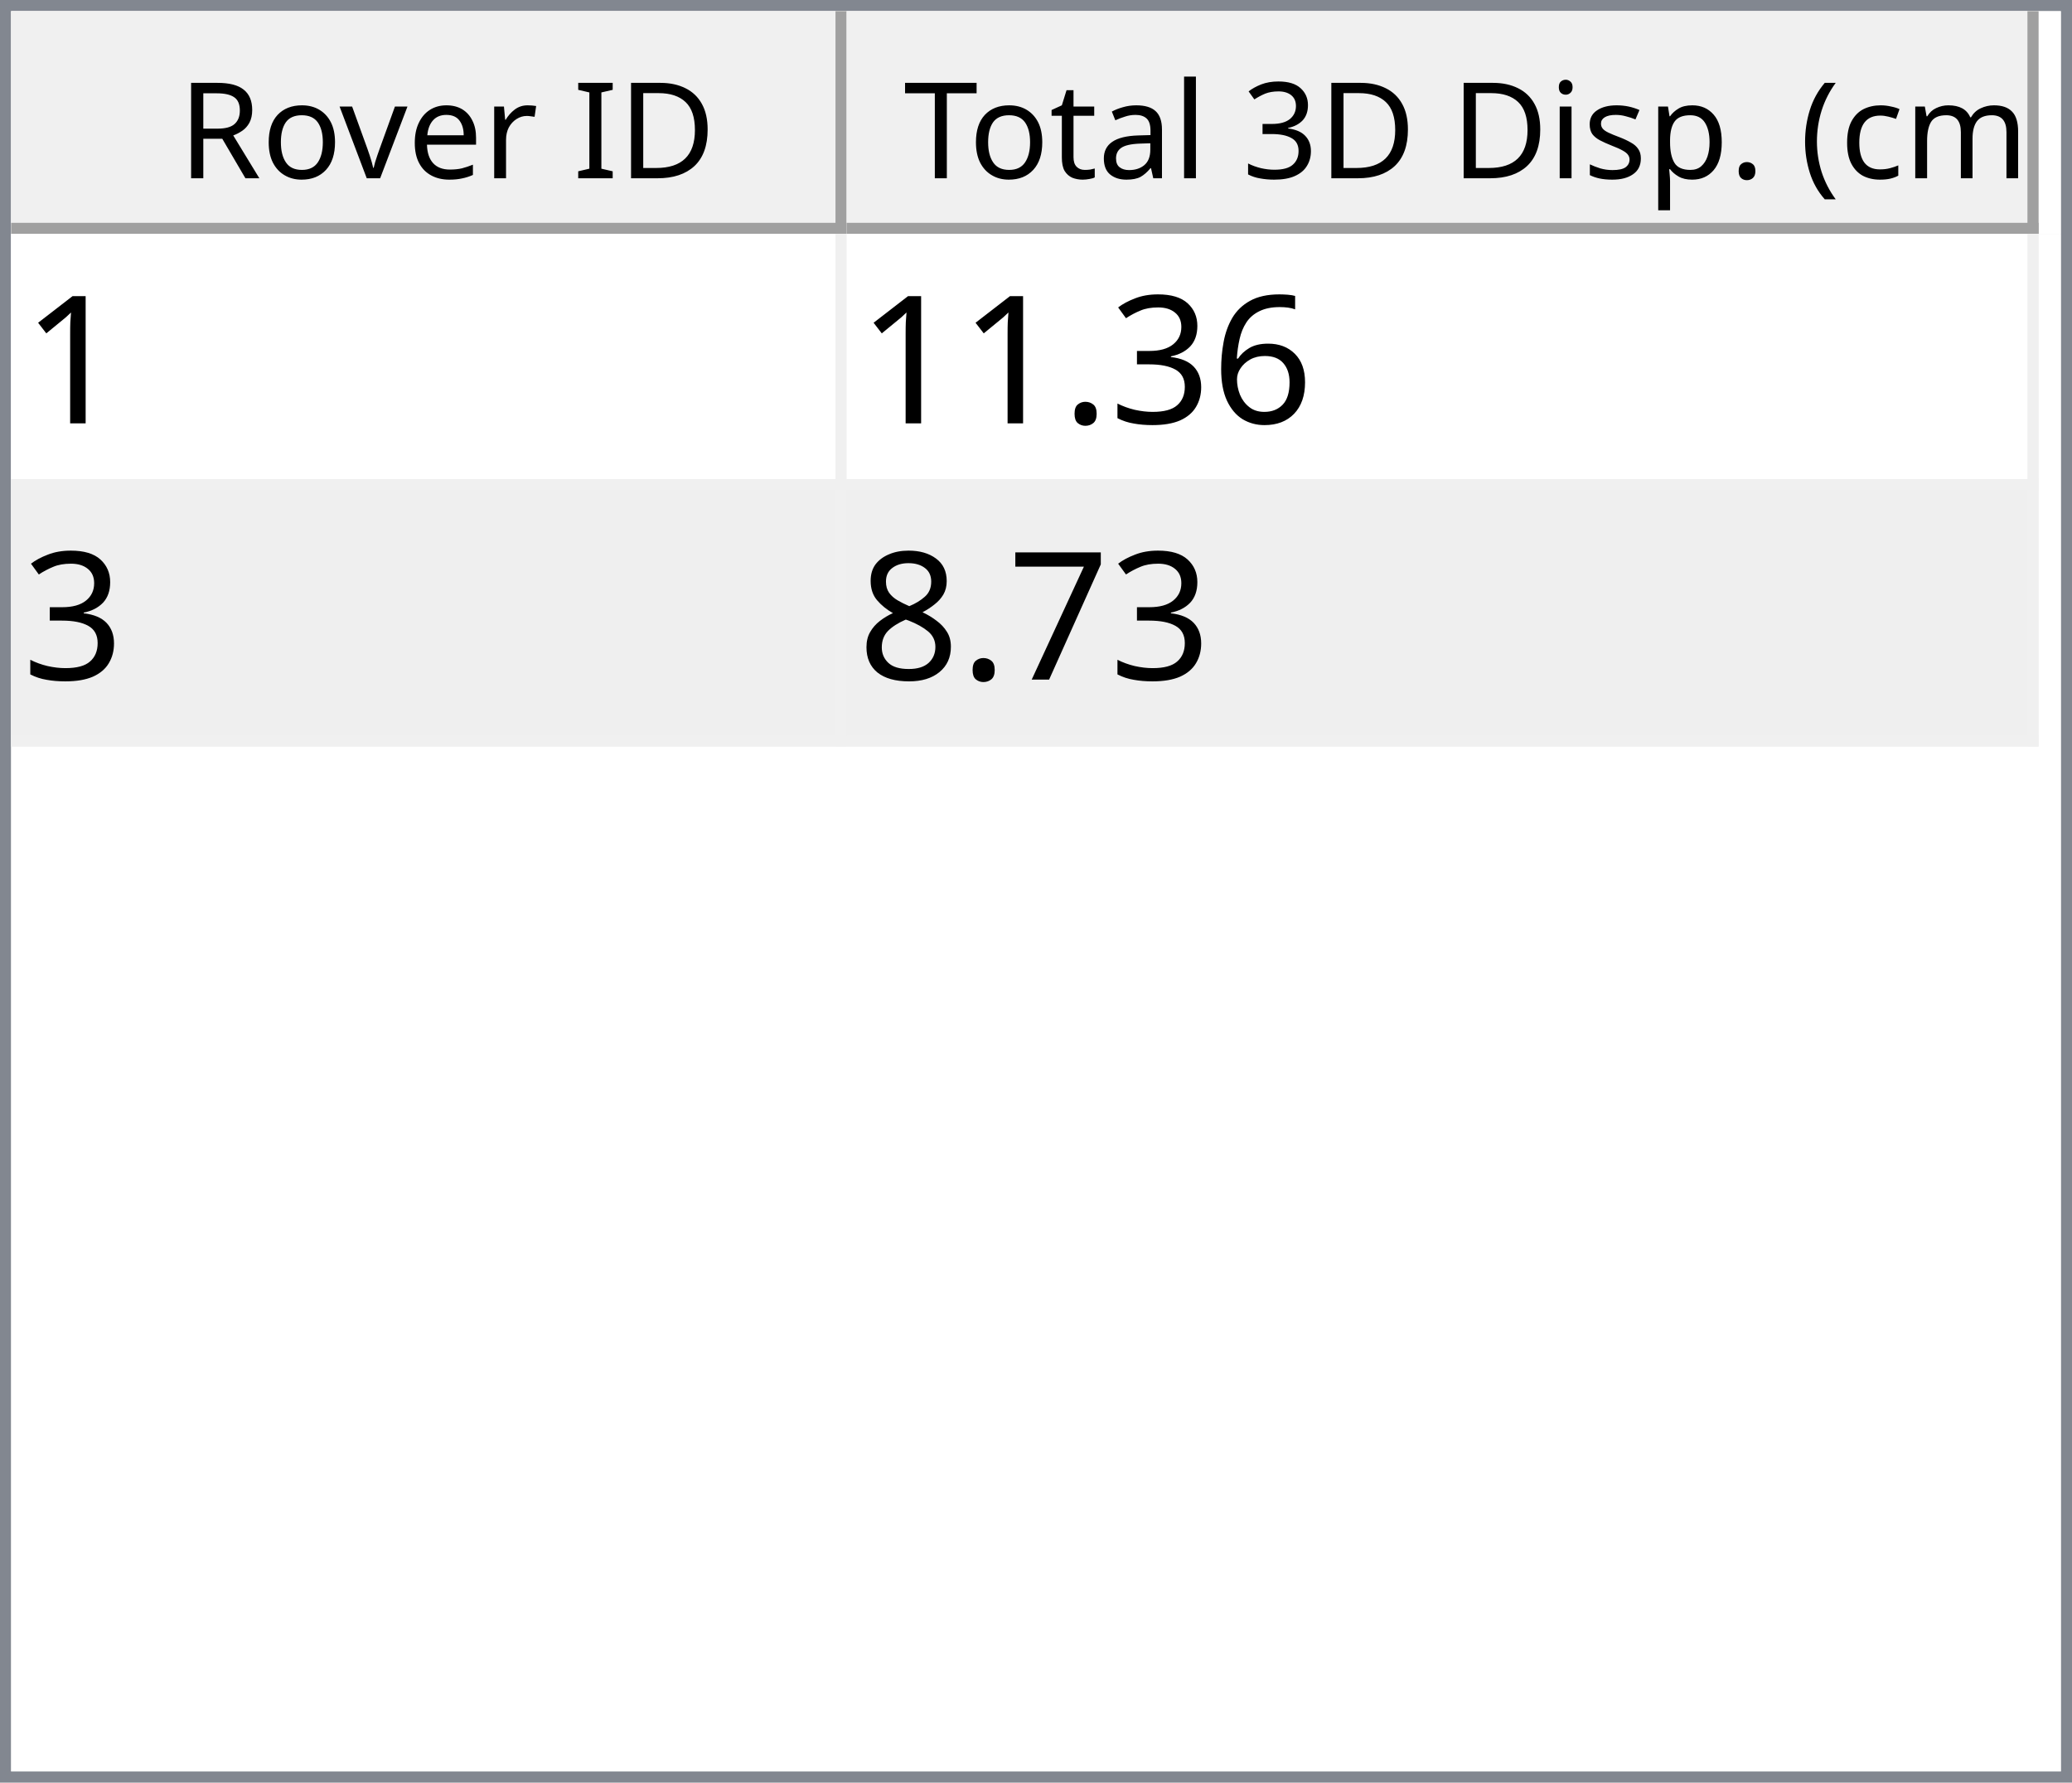
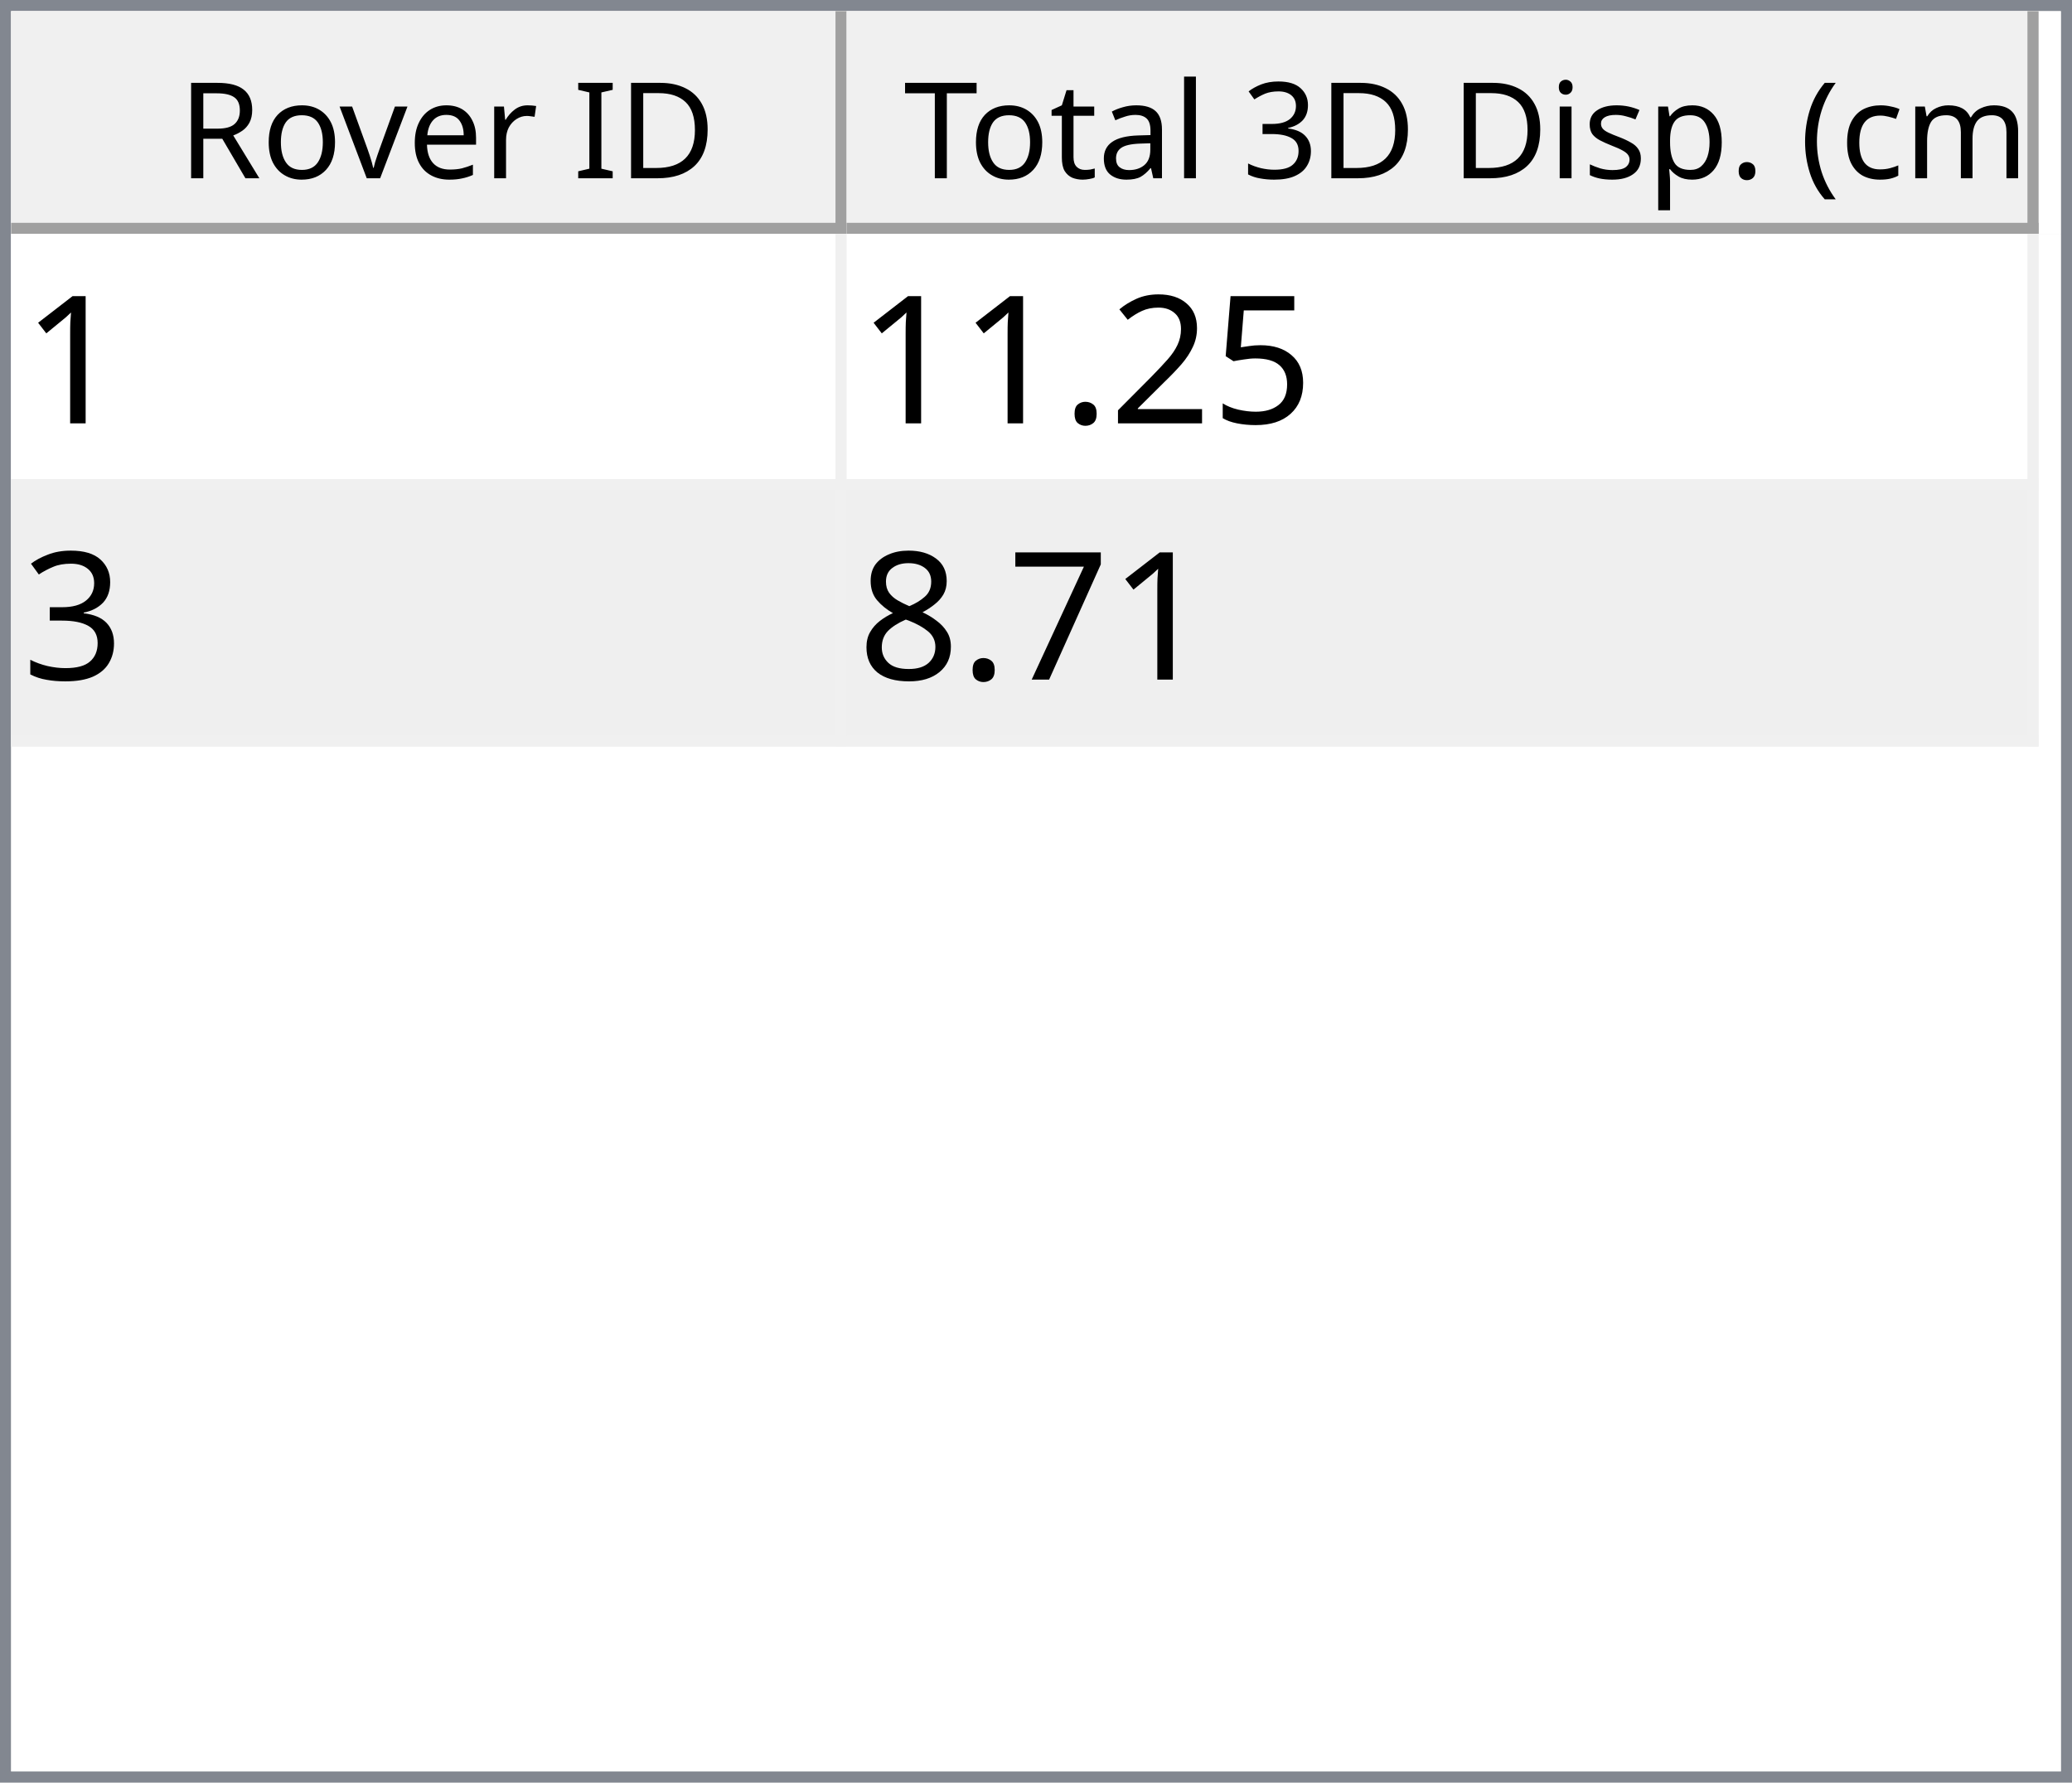
<svg xmlns="http://www.w3.org/2000/svg" style="fill-opacity:1; color-rendering:auto; color-interpolation:auto; text-rendering:auto; stroke:black; stroke-linecap:square; stroke-miterlimit:10; shape-rendering:auto; stroke-opacity:1; fill:black; stroke-dasharray:none; font-weight:normal; stroke-width:1; font-family:'Dialog'; font-style:normal; stroke-linejoin:miter; font-size:12px; stroke-dashoffset:0; image-rendering:auto;" width="186" height="160">
  <defs id="genericDefs" />
  <g>
    <defs id="defs1">
      <clipPath clipPathUnits="userSpaceOnUse" id="clipPath1">
        <path d="M0 0 L186 0 L186 160 L0 160 L0 0 Z" />
      </clipPath>
      <clipPath clipPathUnits="userSpaceOnUse" id="clipPath2">
        <path d="M0 0 L0 160 L186 160 L186 0 Z" />
      </clipPath>
      <clipPath clipPathUnits="userSpaceOnUse" id="clipPath3">
        <path d="M0 0 L0 20 L184 20 L184 0 Z" />
      </clipPath>
      <clipPath clipPathUnits="userSpaceOnUse" id="clipPath4">
        <path d="M0 0 L0 20 L75 20 L75 0 Z" />
      </clipPath>
      <clipPath clipPathUnits="userSpaceOnUse" id="clipPath5">
        <path d="M1 1 L1 19 L74 19 L74 1 Z" />
      </clipPath>
      <clipPath clipPathUnits="userSpaceOnUse" id="clipPath6">
        <path d="M0 0 L0 18 L73 18 L73 0 Z" />
      </clipPath>
      <clipPath clipPathUnits="userSpaceOnUse" id="clipPath7">
        <path d="M-0.5 -0.5 L-0.5 19.5 L74.5 19.5 L74.5 -0.5 Z" />
      </clipPath>
      <clipPath clipPathUnits="userSpaceOnUse" id="clipPath8">
        <path d="M0 0 L0 20 L107 20 L107 0 Z" />
      </clipPath>
      <clipPath clipPathUnits="userSpaceOnUse" id="clipPath9">
        <path d="M1 1 L1 19 L106 19 L106 1 Z" />
      </clipPath>
      <clipPath clipPathUnits="userSpaceOnUse" id="clipPath10">
        <path d="M0 0 L0 18 L105 18 L105 0 Z" />
      </clipPath>
      <clipPath clipPathUnits="userSpaceOnUse" id="clipPath11">
        <path d="M-0.5 -0.5 L-0.5 19.5 L106.5 19.5 L106.5 -0.5 Z" />
      </clipPath>
      <clipPath clipPathUnits="userSpaceOnUse" id="clipPath12">
        <path d="M0 0 L0 138 L184 138 L184 0 Z" />
      </clipPath>
      <clipPath clipPathUnits="userSpaceOnUse" id="clipPath13">
        <path d="M0 0 L0 46 L182 46 L182 0 Z" />
      </clipPath>
      <clipPath clipPathUnits="userSpaceOnUse" id="clipPath14">
        <path d="M-0.5 -0.5 L-0.5 45.5 L181.5 45.5 L181.5 -0.5 Z" />
      </clipPath>
      <clipPath clipPathUnits="userSpaceOnUse" id="clipPath15">
        <path d="M0 0 L0 22 L74 22 L74 0 Z" />
      </clipPath>
      <clipPath clipPathUnits="userSpaceOnUse" id="clipPath16">
        <path d="M0 0 L0 22 L106 22 L106 0 Z" />
      </clipPath>
      <font horiz-adv-x="64.551" id="font1">
        <font-face ascent="107.91" descent="25.098" units-per-em="100" style="font-style:normal; font-family:Segoe UI; font-weight:normal;" />
        <missing-glyph horiz-adv-x="64.551" d="M8.109 0 L8.109 68.266 L56.453 68.266 L56.453 0 L8.109 0 ZM15.328 7.234 L49.219 7.234 L49.219 61.031 L15.328 61.031 L15.328 7.234 Z" />
        <glyph unicode="D" horiz-adv-x="70.117" d="M9.188 0 L9.188 70.016 L28.516 70.016 Q65.531 70.016 65.531 35.891 Q65.531 19.672 55.25 9.836 Q44.969 0 27.734 0 L9.188 0 ZM17.391 62.594 L17.391 7.422 L27.828 7.422 Q41.609 7.422 49.273 14.797 Q56.938 22.172 56.938 35.688 Q56.938 62.594 28.328 62.594 L17.391 62.594 Z" />
        <glyph unicode="I" horiz-adv-x="26.611" d="M17.391 0 L9.188 0 L9.188 70.016 L17.391 70.016 L17.391 0 Z" />
        <glyph unicode=" " horiz-adv-x="27.393" d="" />
        <glyph unicode="r" horiz-adv-x="34.766" d="M34.188 41.891 Q32.078 43.5 28.125 43.5 Q23 43.5 19.555 38.672 Q16.109 33.844 16.109 25.484 L16.109 0 L8.109 0 L8.109 50 L16.109 50 L16.109 39.703 L16.312 39.703 Q18.016 44.969 21.531 47.922 Q25.047 50.875 29.391 50.875 Q32.516 50.875 34.188 50.203 L34.188 41.891 Z" />
        <glyph unicode="e" horiz-adv-x="52.295" d="M48.297 23 L12.984 23 Q13.188 14.656 17.484 10.109 Q21.781 5.562 29.297 5.562 Q37.75 5.562 44.828 11.141 L44.828 3.609 Q38.234 -1.172 27.391 -1.172 Q16.797 -1.172 10.742 5.641 Q4.688 12.453 4.688 24.812 Q4.688 36.469 11.305 43.82 Q17.922 51.172 27.734 51.172 Q37.547 51.172 42.922 44.828 Q48.297 38.484 48.297 27.203 L48.297 23 ZM40.094 29.781 Q40.047 36.719 36.75 40.578 Q33.453 44.438 27.594 44.438 Q21.922 44.438 17.969 40.383 Q14.016 36.328 13.094 29.781 L40.094 29.781 Z" />
        <glyph unicode="v" horiz-adv-x="47.9" d="M47.406 50 L27.484 0 L19.625 0 L0.688 50 L9.469 50 L22.172 13.672 Q23.578 9.672 23.922 6.688 L24.125 6.688 Q24.609 10.453 25.688 13.484 L38.969 50 L47.406 50 Z" />
        <glyph unicode="o" horiz-adv-x="58.594" d="M29 -1.172 Q17.922 -1.172 11.305 5.836 Q4.688 12.844 4.688 24.422 Q4.688 37.016 11.57 44.094 Q18.453 51.172 30.172 51.172 Q41.359 51.172 47.633 44.289 Q53.906 37.406 53.906 25.203 Q53.906 13.234 47.141 6.031 Q40.375 -1.172 29 -1.172 ZM29.594 44.438 Q21.875 44.438 17.383 39.188 Q12.891 33.938 12.891 24.703 Q12.891 15.828 17.43 10.695 Q21.969 5.562 29.594 5.562 Q37.359 5.562 41.531 10.594 Q45.703 15.625 45.703 24.906 Q45.703 34.281 41.531 39.359 Q37.359 44.438 29.594 44.438 Z" />
        <glyph unicode="R" horiz-adv-x="59.814" d="M59.375 0 L49.609 0 L37.891 19.625 Q36.281 22.359 34.766 24.289 Q33.25 26.219 31.664 27.438 Q30.078 28.656 28.25 29.219 Q26.422 29.781 24.125 29.781 L17.391 29.781 L17.391 0 L9.188 0 L9.188 70.016 L30.078 70.016 Q34.672 70.016 38.555 68.867 Q42.438 67.719 45.289 65.375 Q48.141 63.031 49.758 59.547 Q51.375 56.062 51.375 51.375 Q51.375 47.703 50.273 44.656 Q49.172 41.609 47.148 39.211 Q45.125 36.812 42.266 35.133 Q39.406 33.453 35.844 32.516 L35.844 32.328 Q37.594 31.547 38.891 30.547 Q40.188 29.547 41.359 28.18 Q42.531 26.812 43.68 25.078 Q44.828 23.344 46.234 21.047 L59.375 0 ZM17.391 62.594 L17.391 37.203 L28.516 37.203 Q31.594 37.203 34.203 38.133 Q36.812 39.062 38.719 40.797 Q40.625 42.531 41.703 45.047 Q42.781 47.562 42.781 50.688 Q42.781 56.297 39.141 59.445 Q35.5 62.594 28.609 62.594 L17.391 62.594 Z" />
        <glyph unicode=")" horiz-adv-x="30.176" d="M8.297 -15.922 L1.172 -15.922 Q16.406 2.344 16.406 26.812 Q16.406 51.469 1.078 70.016 L8.297 70.016 Q23.531 52.156 23.531 26.703 Q23.531 1.375 8.297 -15.922 Z" />
        <glyph unicode="m" horiz-adv-x="86.133" d="M79.109 0 L71.094 0 L71.094 28.719 Q71.094 37.016 68.531 40.727 Q65.969 44.438 59.906 44.438 Q54.781 44.438 51.195 39.75 Q47.609 35.062 47.609 28.516 L47.609 0 L39.594 0 L39.594 29.688 Q39.594 44.438 28.219 44.438 Q22.953 44.438 19.531 40.016 Q16.109 35.594 16.109 28.516 L16.109 0 L8.109 0 L8.109 50 L16.109 50 L16.109 42.094 L16.312 42.094 Q21.625 51.172 31.844 51.172 Q36.969 51.172 40.773 48.312 Q44.578 45.453 46 40.828 Q51.562 51.172 62.594 51.172 Q79.109 51.172 79.109 30.812 L79.109 0 Z" />
        <glyph unicode="c" horiz-adv-x="46.191" d="M42.188 2.297 Q36.422 -1.172 28.516 -1.172 Q17.828 -1.172 11.258 5.789 Q4.688 12.75 4.688 23.828 Q4.688 36.188 11.766 43.68 Q18.844 51.172 30.672 51.172 Q37.25 51.172 42.281 48.734 L42.281 40.531 Q36.719 44.438 30.375 44.438 Q22.703 44.438 17.797 38.945 Q12.891 33.453 12.891 24.516 Q12.891 15.719 17.508 10.641 Q22.125 5.562 29.891 5.562 Q36.422 5.562 42.188 9.906 L42.188 2.297 Z" />
        <glyph unicode="(" horiz-adv-x="30.176" d="M29.109 -15.922 L21.969 -15.922 Q6.844 1.375 6.844 26.703 Q6.844 52.156 21.969 70.016 L29.203 70.016 Q13.875 51.469 13.875 26.812 Q13.875 2.344 29.109 -15.922 Z" />
        <glyph unicode="." horiz-adv-x="21.68" d="M10.891 -1.078 Q8.641 -1.078 7.055 0.539 Q5.469 2.156 5.469 4.391 Q5.469 6.641 7.055 8.273 Q8.641 9.906 10.891 9.906 Q13.188 9.906 14.797 8.273 Q16.406 6.641 16.406 4.391 Q16.406 2.156 14.797 0.539 Q13.188 -1.078 10.891 -1.078 Z" />
        <glyph unicode="p" horiz-adv-x="58.789" d="M16.312 7.234 L16.109 7.234 L16.109 -23 L8.109 -23 L8.109 50 L16.109 50 L16.109 41.219 L16.312 41.219 Q22.219 51.172 33.594 51.172 Q43.266 51.172 48.688 44.461 Q54.109 37.75 54.109 26.469 Q54.109 13.922 48 6.375 Q41.891 -1.172 31.297 -1.172 Q21.578 -1.172 16.312 7.234 ZM16.109 27.391 L16.109 20.406 Q16.109 14.203 20.141 9.883 Q24.172 5.562 30.375 5.562 Q37.641 5.562 41.773 11.133 Q45.906 16.703 45.906 26.609 Q45.906 34.969 42.047 39.703 Q38.188 44.438 31.594 44.438 Q24.609 44.438 20.359 39.578 Q16.109 34.719 16.109 27.391 Z" />
        <glyph unicode="s" horiz-adv-x="42.432" d="M5.078 1.812 L5.078 10.406 Q11.625 5.562 19.484 5.562 Q30.031 5.562 30.031 12.594 Q30.031 14.594 29.125 15.992 Q28.219 17.391 26.68 18.461 Q25.141 19.531 23.07 20.383 Q21 21.234 18.609 22.172 Q15.281 23.484 12.766 24.828 Q10.25 26.172 8.57 27.859 Q6.891 29.547 6.031 31.695 Q5.172 33.844 5.172 36.719 Q5.172 40.234 6.789 42.945 Q8.406 45.656 11.086 47.484 Q13.766 49.312 17.211 50.242 Q20.656 51.172 24.312 51.172 Q30.812 51.172 35.938 48.922 L35.938 40.828 Q30.422 44.438 23.25 44.438 Q21 44.438 19.195 43.922 Q17.391 43.406 16.094 42.477 Q14.797 41.547 14.086 40.258 Q13.375 38.969 13.375 37.406 Q13.375 35.453 14.086 34.133 Q14.797 32.812 16.164 31.789 Q17.531 30.766 19.484 29.938 Q21.438 29.109 23.922 28.125 Q27.25 26.859 29.883 25.516 Q32.516 24.172 34.375 22.484 Q36.234 20.797 37.234 18.602 Q38.234 16.406 38.234 13.375 Q38.234 9.672 36.602 6.938 Q34.969 4.203 32.234 2.398 Q29.5 0.594 25.93 -0.289 Q22.359 -1.172 18.453 -1.172 Q10.75 -1.172 5.078 1.812 Z" />
        <glyph unicode="i" horiz-adv-x="24.219" d="M12.203 62.703 Q10.062 62.703 8.547 64.164 Q7.031 65.625 7.031 67.875 Q7.031 70.125 8.547 71.609 Q10.062 73.094 12.203 73.094 Q14.406 73.094 15.945 71.609 Q17.484 70.125 17.484 67.875 Q17.484 65.719 15.945 64.211 Q14.406 62.703 12.203 62.703 ZM16.109 0 L8.109 0 L8.109 50 L16.109 50 L16.109 0 Z" />
        <glyph unicode="3" horiz-adv-x="53.906" d="M46.531 19.828 Q46.531 15.094 44.75 11.211 Q42.969 7.328 39.719 4.57 Q36.469 1.812 31.93 0.297 Q27.391 -1.219 21.922 -1.219 Q11.922 -1.219 6 2.594 L6 11.188 Q13.094 5.609 22.219 5.609 Q25.875 5.609 28.828 6.539 Q31.781 7.469 33.906 9.227 Q36.031 10.984 37.18 13.477 Q38.328 15.969 38.328 19.094 Q38.328 32.812 18.797 32.812 L12.984 32.812 L12.984 39.594 L18.5 39.594 Q35.797 39.594 35.797 52.484 Q35.797 64.406 22.609 64.406 Q15.188 64.406 8.688 59.422 L8.688 67.188 Q15.375 71.188 24.609 71.188 Q29 71.188 32.57 69.969 Q36.141 68.75 38.68 66.555 Q41.219 64.359 42.609 61.281 Q44 58.203 44 54.5 Q44 40.672 30.031 36.719 L30.031 36.531 Q33.594 36.141 36.625 34.797 Q39.656 33.453 41.852 31.305 Q44.047 29.156 45.289 26.25 Q46.531 23.344 46.531 19.828 Z" />
        <glyph unicode="l" horiz-adv-x="24.219" d="M16.109 0 L8.109 0 L8.109 74.031 L16.109 74.031 L16.109 0 Z" />
        <glyph unicode="a" horiz-adv-x="50.879" d="M43.891 0 L35.891 0 L35.891 7.812 L35.688 7.812 Q30.469 -1.172 20.312 -1.172 Q12.844 -1.172 8.617 2.781 Q4.391 6.734 4.391 13.281 Q4.391 27.297 20.906 29.594 L35.891 31.688 Q35.891 44.438 25.594 44.438 Q16.547 44.438 9.281 38.281 L9.281 46.484 Q16.656 51.172 26.266 51.172 Q43.891 51.172 43.891 32.516 L43.891 0 ZM35.891 25.297 L23.828 23.641 Q18.266 22.859 15.43 20.875 Q12.594 18.891 12.594 13.875 Q12.594 10.203 15.211 7.883 Q17.828 5.562 22.172 5.562 Q28.125 5.562 32.008 9.742 Q35.891 13.922 35.891 20.312 L35.891 25.297 Z" />
        <glyph unicode="t" horiz-adv-x="33.887" d="M31.297 0.484 Q28.469 -1.078 23.828 -1.078 Q10.688 -1.078 10.688 13.578 L10.688 43.172 L2.094 43.172 L2.094 50 L10.688 50 L10.688 62.203 L18.703 64.797 L18.703 50 L31.297 50 L31.297 43.172 L18.703 43.172 L18.703 14.984 Q18.703 9.969 20.414 7.82 Q22.125 5.672 26.078 5.672 Q29.109 5.672 31.297 7.328 L31.297 0.484 Z" />
        <glyph unicode="T" horiz-adv-x="52.393" d="M50.594 62.594 L30.375 62.594 L30.375 0 L22.172 0 L22.172 62.594 L2 62.594 L2 70.016 L50.594 70.016 L50.594 62.594 Z" />
      </font>
      <font horiz-adv-x="75.0" id="font2">
        <font-face ascent="100.537" descent="21.973" units-per-em="100" style="font-style:normal; font-family:sans-serif; font-weight:normal;" />
        <missing-glyph horiz-adv-x="75.0" d="M12.5 0 L12.5 62.5 L62.5 62.5 L62.5 0 L12.5 0 ZM14.062 1.562 L60.938 1.562 L60.938 60.938 L14.062 60.938 L14.062 1.562 Z" />
        <glyph unicode="1" horiz-adv-x="55.615" d="M37.25 0 L28.469 0 L28.469 56 Q25.297 52.984 20.141 49.953 Q14.984 46.922 10.891 45.406 L10.891 53.906 Q18.266 57.375 23.781 62.305 Q29.297 67.234 31.594 71.875 L37.25 71.875 L37.25 0 Z" />
-         <glyph unicode="6" horiz-adv-x="55.615" d="M49.75 54.047 L41.016 53.375 Q39.844 58.547 37.703 60.891 Q34.125 64.656 28.906 64.656 Q24.703 64.656 21.531 62.312 Q17.391 59.281 14.992 53.469 Q12.594 47.656 12.5 36.922 Q15.672 41.75 20.266 44.094 Q24.859 46.438 29.891 46.438 Q38.672 46.438 44.852 39.969 Q51.031 33.5 51.031 23.25 Q51.031 16.5 48.125 10.719 Q45.219 4.938 40.141 1.859 Q35.062 -1.219 28.609 -1.219 Q17.625 -1.219 10.695 6.859 Q3.766 14.938 3.766 33.5 Q3.766 54.25 11.422 63.672 Q18.109 71.875 29.438 71.875 Q37.891 71.875 43.289 67.141 Q48.688 62.406 49.75 54.047 ZM13.875 23.188 Q13.875 18.656 15.797 14.508 Q17.719 10.359 21.188 8.18 Q24.656 6 28.469 6 Q34.031 6 38.039 10.492 Q42.047 14.984 42.047 22.703 Q42.047 30.125 38.086 34.398 Q34.125 38.672 28.125 38.672 Q22.172 38.672 18.023 34.398 Q13.875 30.125 13.875 23.188 Z" />
+         <glyph unicode="5" horiz-adv-x="55.615" d="M4.156 18.75 L13.375 19.531 Q14.406 12.797 18.141 9.398 Q21.875 6 27.156 6 Q33.5 6 37.891 10.789 Q42.281 15.578 42.281 23.484 Q42.281 31 38.062 35.352 Q33.844 39.703 27 39.703 Q22.75 39.703 19.336 37.773 Q15.922 35.844 13.969 32.766 L5.719 33.844 L12.641 70.609 L48.25 70.609 L48.25 62.203 L19.672 62.203 L15.828 42.969 Q22.266 47.469 29.344 47.469 Q38.719 47.469 45.164 40.969 Q51.609 34.469 51.609 24.266 Q51.609 14.547 45.953 7.469 Q39.062 -1.219 27.156 -1.219 Q17.391 -1.219 11.211 4.25 Q5.031 9.719 4.156 18.75 Z" />
+         <glyph unicode="2" horiz-adv-x="55.615" d="M50.344 8.453 L50.344 0 L3.031 0 Q2.938 3.172 4.047 6.109 Q5.859 10.938 9.836 15.625 Q13.812 20.312 21.344 26.469 Q33.016 36.031 37.117 41.625 Q41.219 47.219 41.219 52.203 Q41.219 57.422 37.477 61.008 Q33.734 64.594 27.734 64.594 Q21.391 64.594 17.578 60.789 Q13.766 56.984 13.719 50.25 L4.688 51.172 Q5.609 61.281 11.664 66.578 Q17.719 71.875 27.938 71.875 Q38.234 71.875 44.242 66.164 Q50.25 60.453 50.25 52 Q50.25 47.703 48.492 43.555 Q46.734 39.406 42.656 34.812 Q38.578 30.219 29.109 22.219 Q21.188 15.578 18.945 13.211 Q16.703 10.844 15.234 8.453 L50.344 8.453 Z" />
+         <glyph unicode="." horiz-adv-x="27.783" d="M9.078 0 L9.078 10.016 L19.094 10.016 L19.094 0 L9.078 0 Z" />
        <glyph unicode="3" horiz-adv-x="55.615" d="M4.203 18.891 L12.984 20.062 Q14.5 12.594 18.141 9.297 Q21.781 6 27 6 Q33.203 6 37.477 10.297 Q41.75 14.594 41.75 20.953 Q41.75 27 37.797 30.93 Q33.844 34.859 27.734 34.859 Q25.25 34.859 21.531 33.891 L22.516 41.609 Q23.391 41.5 23.922 41.5 Q29.547 41.5 34.039 44.43 Q38.531 47.359 38.531 53.469 Q38.531 58.297 35.258 61.477 Q31.984 64.656 26.812 64.656 Q21.688 64.656 18.266 61.43 Q14.844 58.203 13.875 51.766 L5.078 53.328 Q6.688 62.156 12.398 67.016 Q18.109 71.875 26.609 71.875 Q32.469 71.875 37.398 69.359 Q42.328 66.844 44.945 62.5 Q47.562 58.156 47.562 53.266 Q47.562 48.641 45.07 44.828 Q42.578 41.016 37.703 38.766 Q44.047 37.312 47.562 32.695 Q51.078 28.078 51.078 21.141 Q51.078 11.766 44.242 5.25 Q37.406 -1.266 26.953 -1.266 Q17.531 -1.266 11.305 4.352 Q5.078 9.969 4.203 18.891 Z" />
-         <glyph unicode="." horiz-adv-x="27.783" d="M9.078 0 L9.078 10.016 L19.094 10.016 L19.094 0 L9.078 0 Z" />
        <glyph unicode="7" horiz-adv-x="55.615" d="M4.734 62.203 L4.734 70.656 L51.078 70.656 L51.078 63.812 Q44.234 56.547 37.523 44.484 Q30.812 32.422 27.156 19.672 Q24.516 10.688 23.781 0 L14.75 0 Q14.891 8.453 18.062 20.414 Q21.234 32.375 27.172 43.484 Q33.109 54.594 39.797 62.203 L4.734 62.203 Z" />
        <glyph unicode="8" horiz-adv-x="55.615" d="M17.672 38.812 Q12.203 40.828 9.57 44.539 Q6.938 48.25 6.938 53.422 Q6.938 61.234 12.555 66.555 Q18.172 71.875 27.484 71.875 Q36.859 71.875 42.578 66.43 Q48.297 60.984 48.297 53.172 Q48.297 48.188 45.68 44.508 Q43.062 40.828 37.75 38.812 Q44.344 36.672 47.781 31.883 Q51.219 27.094 51.219 20.453 Q51.219 11.281 44.727 5.031 Q38.234 -1.219 27.641 -1.219 Q17.047 -1.219 10.547 5.055 Q4.047 11.328 4.047 20.703 Q4.047 27.688 7.594 32.398 Q11.141 37.109 17.672 38.812 ZM15.922 53.719 Q15.922 48.641 19.195 45.414 Q22.469 42.188 27.688 42.188 Q32.766 42.188 36.016 45.383 Q39.266 48.578 39.266 53.219 Q39.266 58.062 35.914 61.359 Q32.562 64.656 27.594 64.656 Q22.562 64.656 19.242 61.43 Q15.922 58.203 15.922 53.719 ZM13.094 20.656 Q13.094 16.891 14.875 13.375 Q16.656 9.859 20.172 7.93 Q23.688 6 27.734 6 Q34.031 6 38.133 10.055 Q42.234 14.109 42.234 20.359 Q42.234 26.703 38.016 30.859 Q33.797 35.016 27.438 35.016 Q21.234 35.016 17.164 30.914 Q13.094 26.812 13.094 20.656 Z" />
      </font>
    </defs>
    <g style="fill:white; stroke:white;">
      <rect x="0" y="0" width="186" style="clip-path:url(#clipPath1); stroke:none;" height="160" />
    </g>
    <g style="fill:white; text-rendering:optimizeSpeed; color-rendering:optimizeSpeed; image-rendering:optimizeSpeed; shape-rendering:crispEdges; stroke:white; color-interpolation:sRGB;">
      <rect x="0" width="186" height="160" y="0" style="stroke:none;" />
      <path style="stroke:none;" d="M0 160 L186 160 L186 0 L0 0 Z" />
    </g>
    <g style="fill:rgb(240,240,240); font-family:'Segoe UI'; stroke:rgb(240,240,240);">
      <rect x="0" y="0" width="186" style="clip-path:url(#clipPath2); stroke:none;" height="160" />
    </g>
    <g style="fill:rgb(130,135,144); font-family:'Segoe UI'; stroke:rgb(130,135,144);">
      <path d="M0 0 L186 0 L186 160 L0 160 L0 0 ZM1 1 L185 1 L185 159 L1 159 L1 1 Z" style="fill-rule:evenodd; clip-path:url(#clipPath2); stroke:none;" />
    </g>
    <g style="fill:white; font-family:'Segoe UI'; stroke:white;" transform="translate(1,1)">
      <rect x="0" y="0" width="184" style="clip-path:url(#clipPath3); stroke:none;" height="20" />
    </g>
    <g style="fill:rgb(240,240,240); font-family:'Segoe UI'; stroke:rgb(240,240,240);" transform="translate(1,1)">
      <rect x="0" y="0" width="75" style="clip-path:url(#clipPath4); stroke:none;" height="20" />
    </g>
    <g style="font-family:'Segoe UI';" transform="translate(2,2)">
      <text x="14" xml:space="preserve" y="14" style="clip-path:url(#clipPath6); stroke:none;">Rover ID</text>
    </g>
    <g style="fill:rgb(160,160,160); font-family:'Segoe UI'; stroke:rgb(160,160,160); stroke-linejoin:bevel;" transform="translate(1.5,1.5)">
      <line x1="74" x2="74" y1="0" style="fill:none; clip-path:url(#clipPath7);" y2="19" />
    </g>
    <g style="fill:rgb(160,160,160); font-family:'Segoe UI'; stroke:rgb(160,160,160); stroke-linejoin:bevel;" transform="matrix(1,0,0,1,1,1) translate(0.5,0.5)">
      <line x1="0" x2="74" y1="19" style="fill:none; clip-path:url(#clipPath7);" y2="19" />
    </g>
    <g style="fill:rgb(240,240,240); font-family:'Segoe UI'; stroke:rgb(240,240,240);" transform="translate(76,1)">
      <rect x="0" y="0" width="107" style="clip-path:url(#clipPath8); stroke:none;" height="20" />
    </g>
    <g style="font-family:'Segoe UI';" transform="translate(77,2)">
      <text x="1" xml:space="preserve" y="14" style="clip-path:url(#clipPath10); stroke:none;"> Total 3D Disp. (cm)</text>
    </g>
    <g style="fill:rgb(160,160,160); font-family:'Segoe UI'; stroke:rgb(160,160,160); stroke-linejoin:bevel;" transform="translate(76.5,1.5)">
      <line x1="106" x2="106" y1="0" style="fill:none; clip-path:url(#clipPath11);" y2="19" />
    </g>
    <g style="fill:rgb(160,160,160); font-family:'Segoe UI'; stroke:rgb(160,160,160); stroke-linejoin:bevel;" transform="matrix(1,0,0,1,76,1) translate(0.5,0.5)">
      <line x1="0" x2="106" y1="19" style="fill:none; clip-path:url(#clipPath11);" y2="19" />
    </g>
    <g style="fill:white; font-family:'Segoe UI'; stroke:white;" transform="translate(1,21)">
      <rect x="0" y="0" width="184" style="clip-path:url(#clipPath12); stroke:none;" height="138" />
    </g>
    <g style="fill:rgb(240,240,240); font-size:16px; font-family:sans-serif; stroke:rgb(240,240,240);" transform="translate(1,21)">
      <rect x="0" y="0" width="182" style="clip-path:url(#clipPath13); stroke:none;" height="46" />
      <line transform="translate(0.5,0.5)" x1="0" x2="181" y1="22" style="clip-path:url(#clipPath14); fill:none; stroke-linejoin:bevel;" y2="22" />
    </g>
    <g transform="matrix(1,0,0,1,1,21) translate(0.5,0.5)" style="fill:rgb(240,240,240); font-size:16px; font-family:sans-serif; stroke:rgb(240,240,240); stroke-linejoin:bevel;">
      <line x1="0" x2="181" y1="45" style="fill:none; clip-path:url(#clipPath14);" y2="45" />
    </g>
    <g transform="matrix(1,0,0,1,1,21) translate(0.5,0.5)" style="fill:rgb(240,240,240); font-size:16px; font-family:sans-serif; stroke:rgb(240,240,240); stroke-linejoin:bevel;">
      <line x1="74" x2="74" y1="0" style="fill:none; clip-path:url(#clipPath14);" y2="45" />
    </g>
    <g transform="matrix(1,0,0,1,1,21) translate(0.5,0.5)" style="fill:rgb(240,240,240); font-size:16px; font-family:sans-serif; stroke:rgb(240,240,240); stroke-linejoin:bevel;">
      <line x1="181" x2="181" y1="0" style="fill:none; clip-path:url(#clipPath14);" y2="45" />
    </g>
    <g style="fill:white; font-size:16px; font-family:sans-serif; stroke:white;" transform="matrix(1,0,0,1,1,21)">
      <rect x="0" y="0" width="74" style="clip-path:url(#clipPath15); stroke:none;" height="22" />
      <text x="1" y="17" style="fill:black; clip-path:url(#clipPath15); stroke:none;" xml:space="preserve">1</text>
    </g>
    <g style="fill:white; font-size:16px; font-family:sans-serif; stroke:white;" transform="matrix(1,0,0,1,1,21) translate(75,0)">
      <rect x="0" y="0" width="106" style="clip-path:url(#clipPath16); stroke:none;" height="22" />
-       <text x="1" y="17" style="fill:black; clip-path:url(#clipPath16); stroke:none;" xml:space="preserve">11.36</text>
+       <text x="1" y="17" style="fill:black; clip-path:url(#clipPath16); stroke:none;" xml:space="preserve">11.25</text>
    </g>
    <g style="fill:rgb(239,239,239); font-size:16px; font-family:sans-serif; stroke:rgb(239,239,239);" transform="matrix(1,0,0,1,1,21) translate(0,23)">
      <rect x="0" y="0" width="74" style="clip-path:url(#clipPath15); stroke:none;" height="22" />
      <text x="1" y="17" style="fill:black; clip-path:url(#clipPath15); stroke:none;" xml:space="preserve">3</text>
    </g>
    <g style="fill:rgb(239,239,239); font-size:16px; font-family:sans-serif; stroke:rgb(239,239,239);" transform="matrix(1,0,0,1,1,21) translate(75,23)">
      <rect x="0" y="0" width="106" style="clip-path:url(#clipPath16); stroke:none;" height="22" />
-       <text x="1" y="17" style="fill:black; clip-path:url(#clipPath16); stroke:none;" xml:space="preserve">8.73</text>
+       <text x="1" y="17" style="fill:black; clip-path:url(#clipPath16); stroke:none;" xml:space="preserve">8.71</text>
    </g>
  </g>
</svg>
